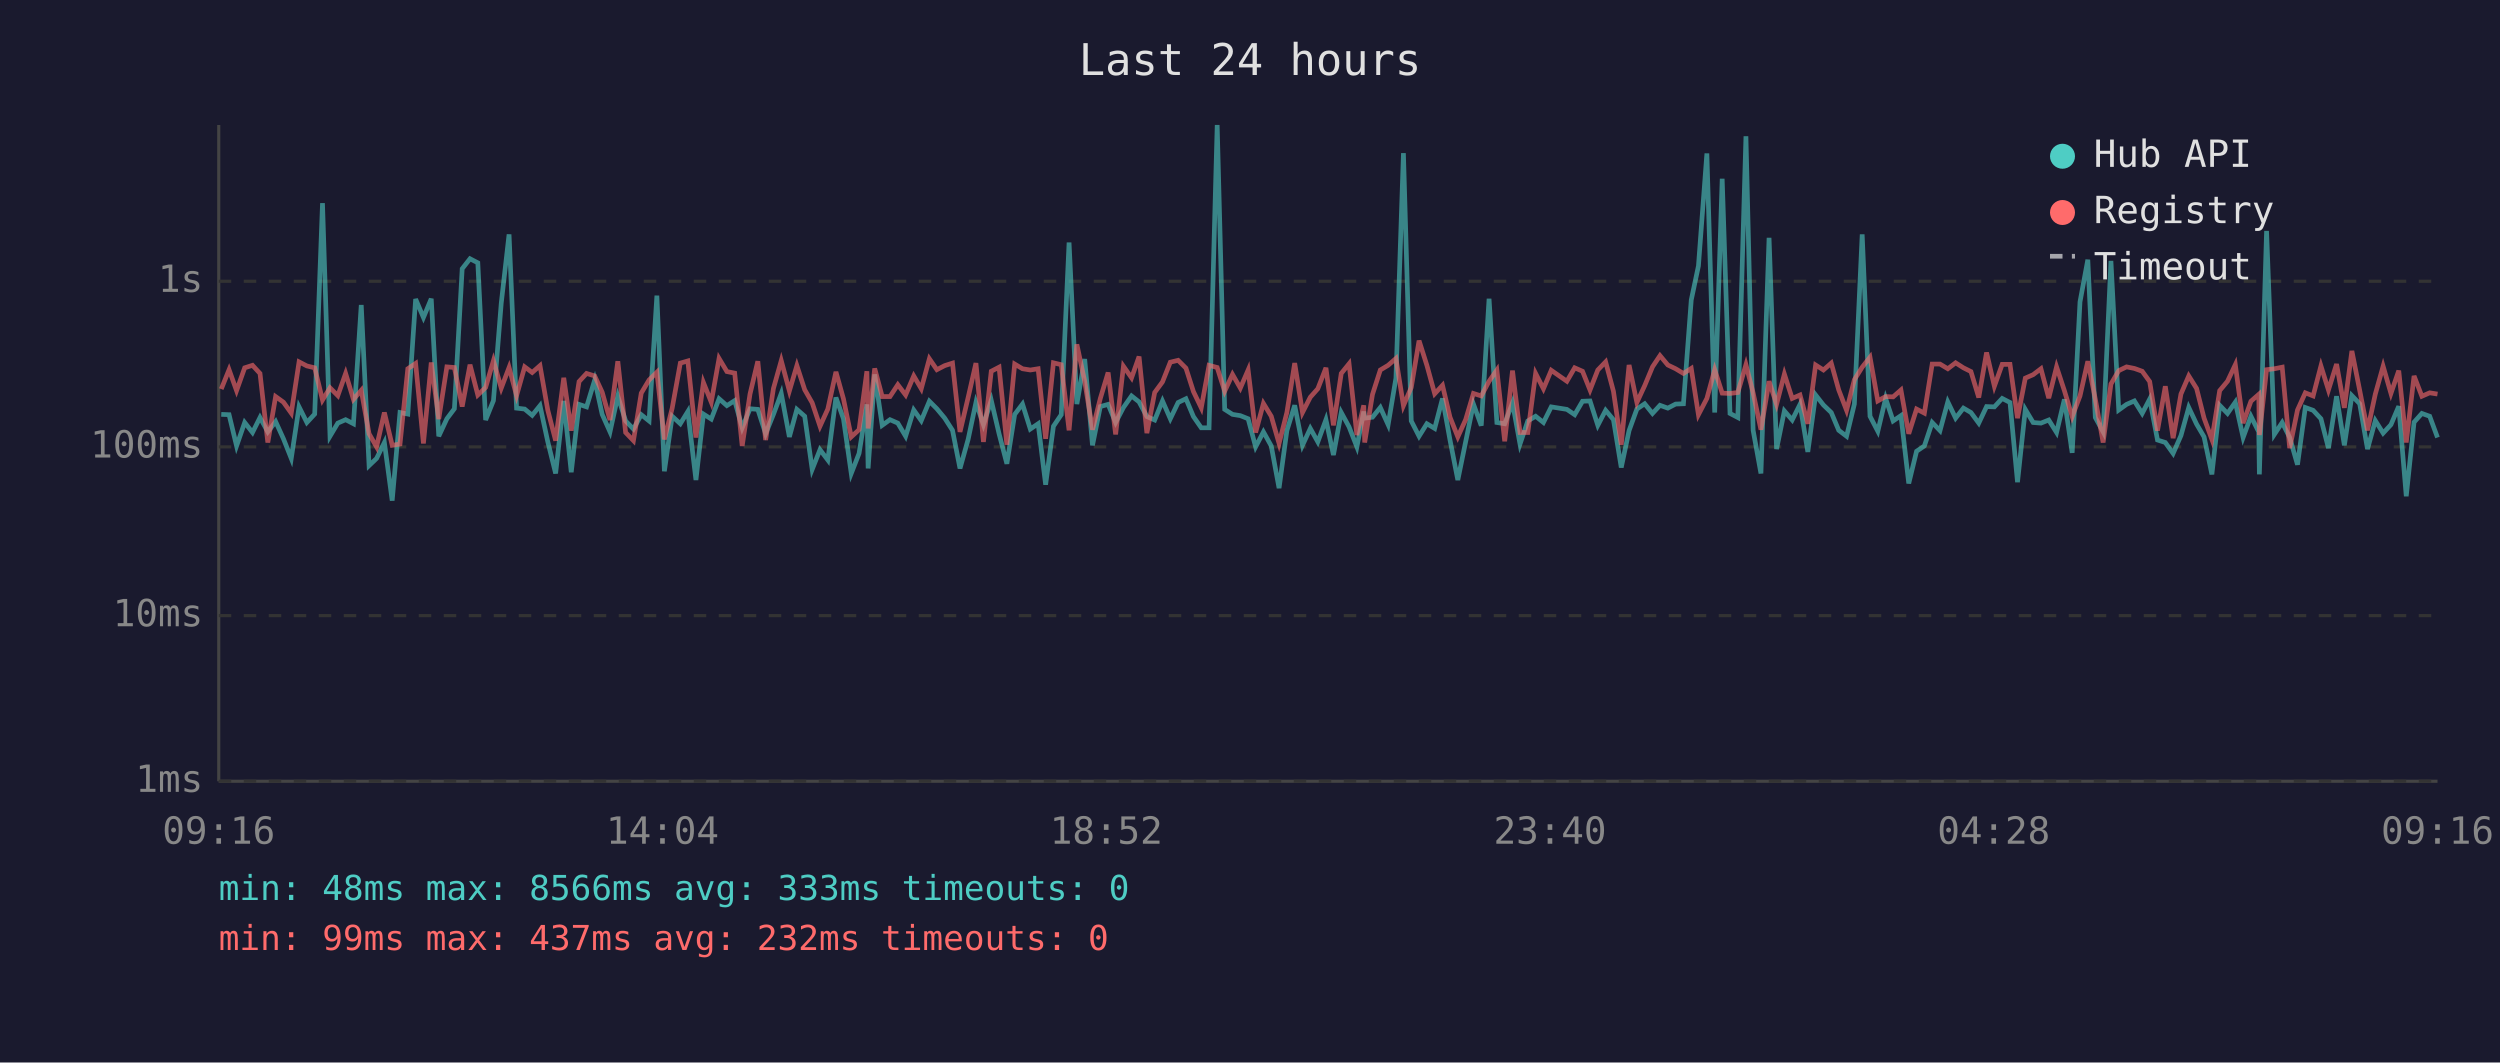
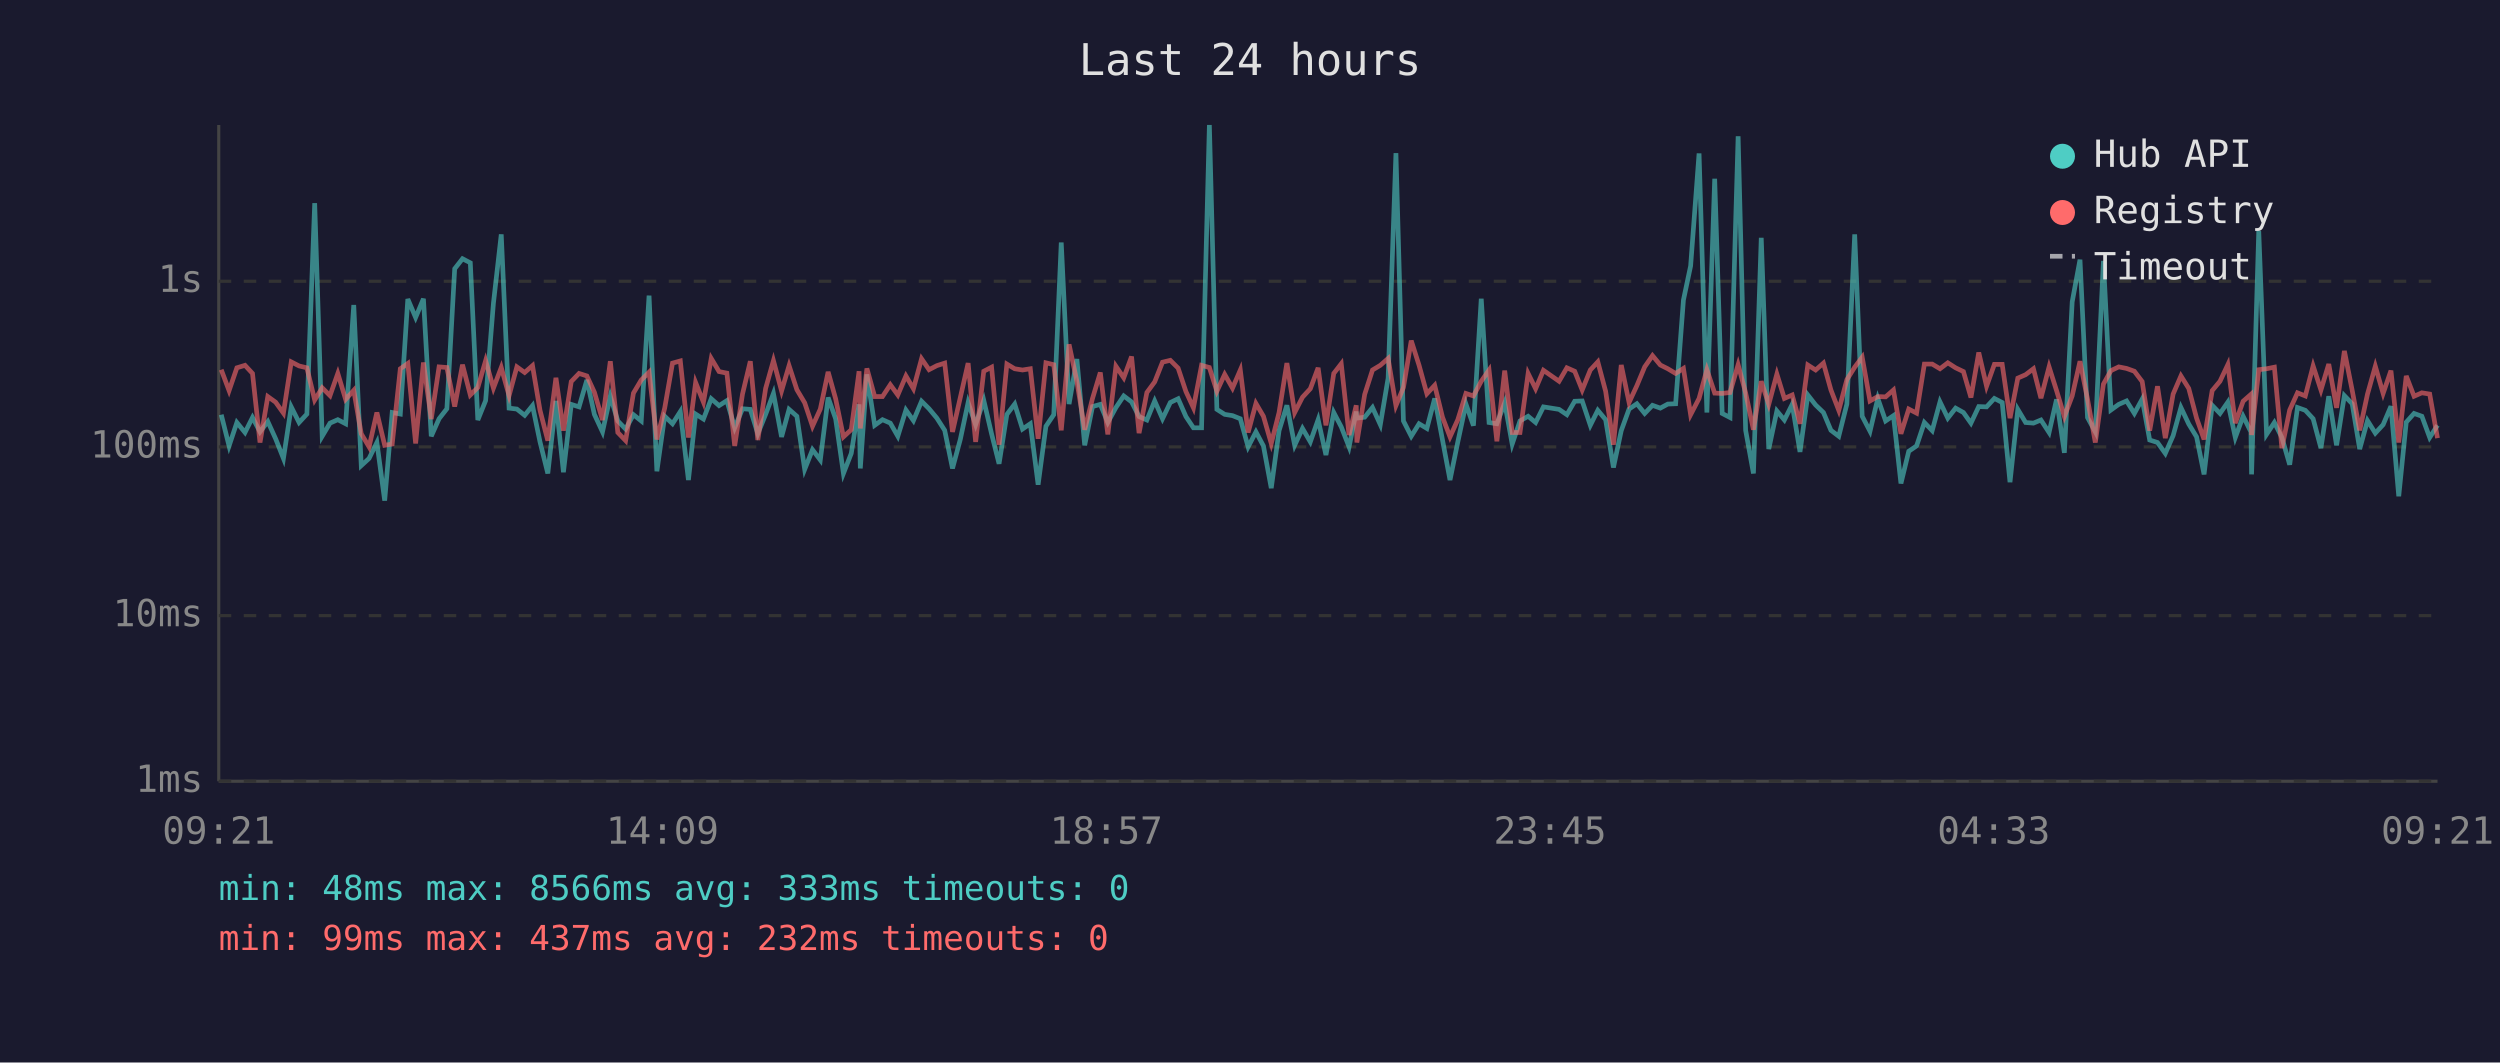
<svg xmlns="http://www.w3.org/2000/svg" viewBox="0 0 800 340" font-family="monospace" font-size="12">
  <rect width="800" height="340" fill="#1a1a2e" />
  <text x="400" y="24" fill="#e0e0e0" font-size="14" text-anchor="middle">Last 24 hours</text>
  <line x1="70" y1="40" x2="70" y2="250" stroke="#444" stroke-width="1" />
  <line x1="70" y1="250" x2="780" y2="250" stroke="#444" stroke-width="1" />
  <line x1="70" y1="250" x2="780" y2="250" stroke="#333" stroke-width="1" stroke-dasharray="4" />
  <text x="65" y="250" fill="#888" text-anchor="end" dominant-baseline="middle">1ms</text>
  <line x1="70" y1="197" x2="780" y2="197" stroke="#333" stroke-width="1" stroke-dasharray="4" />
  <text x="65" y="197" fill="#888" text-anchor="end" dominant-baseline="middle">10ms</text>
  <line x1="70" y1="143" x2="780" y2="143" stroke="#333" stroke-width="1" stroke-dasharray="4" />
  <text x="65" y="143" fill="#888" text-anchor="end" dominant-baseline="middle">100ms</text>
  <line x1="70" y1="90" x2="780" y2="90" stroke="#333" stroke-width="1" stroke-dasharray="4" />
  <text x="65" y="90" fill="#888" text-anchor="end" dominant-baseline="middle">1s</text>
-   <text x="70" y="270" fill="#888" text-anchor="middle">09:16</text>
-   <text x="212" y="270" fill="#888" text-anchor="middle">14:04</text>
-   <text x="354" y="270" fill="#888" text-anchor="middle">18:52</text>
-   <text x="496" y="270" fill="#888" text-anchor="middle">23:40</text>
-   <text x="638" y="270" fill="#888" text-anchor="middle">04:28</text>
-   <text x="780" y="270" fill="#888" text-anchor="middle">09:16</text>
-   <polyline points="70.8,132.6 73.3,132.7 75.7,142.7 78.3,135.2 80.8,138.4 83.2,133.6 85.7,138.2 88.2,134.9 90.7,140.4 93.2,146.7 95.7,130.2 98.2,135.2 100.7,132.5 103.2,65.0 105.6,139.6 108.1,135.4 110.6,134.3 113.1,135.6 115.6,97.6 118.1,149.0 120.5,146.7 123.0,141.6 125.5,160.2 128.0,132.0 130.5,132.5 133.0,95.7 135.5,101.6 138.0,95.6 140.4,139.6 143.0,134.0 145.4,130.8 147.9,86.0 150.4,82.8 152.9,84.1 155.4,134.4 157.9,128.2 160.4,97.0 162.9,75.0 165.3,130.6 167.9,130.9 170.3,132.9 172.8,129.8 175.3,141.4 177.8,151.5 180.4,128.3 182.8,151.1 185.3,129.4 187.7,130.2 190.3,121.6 192.7,132.6 195.2,138.2 197.7,126.8 200.2,134.7 202.7,137.3 205.2,132.7 207.7,134.7 210.2,94.6 212.6,150.8 215.1,133.2 217.7,135.6 220.1,131.7 222.7,153.6 225.1,132.5 227.6,134.1 230.1,127.6 232.6,129.8 235.1,128.2 237.5,136.9 240.0,130.8 242.5,131.0 245.0,138.8 247.5,132.6 250.0,125.9 252.6,139.8 255.0,131.0 257.5,133.2 259.9,150.2 262.4,143.9 264.9,147.2 267.5,127.2 269.9,134.0 272.4,151.5 274.9,145.1 277.4,129.4 277.8,149.9 279.9,119.8 282.3,136.1 284.8,134.3 287.3,135.4 289.8,139.6 292.4,131.2 294.8,134.6 297.4,128.4 299.8,130.8 302.3,133.8 304.8,137.7 307.2,149.9 309.8,140.6 312.3,128.8 314.7,135.9 317.2,128.1 319.7,138.8 322.2,148.4 324.7,132.6 327.2,129.3 329.7,137.3 332.2,135.6 334.6,155.1 337.1,136.4 339.6,132.7 342.1,77.6 344.6,129.3 347.1,114.9 349.6,142.5 352.1,130.1 354.6,129.4 357.0,135.2 359.5,130.4 362.1,126.7 364.5,128.6 367.0,133.3 369.5,134.4 372.0,128.3 374.5,134.0 377.0,128.8 379.5,127.6 381.9,133.3 384.4,136.9 386.9,136.9 389.5,40.0 391.9,131.0 394.4,132.6 396.9,133.0 399.4,134.0 401.8,143.0 404.3,138.2 406.8,142.7 409.3,156.2 411.8,137.8 414.3,129.7 416.8,142.5 419.3,137.1 421.7,141.4 424.3,134.3 426.7,145.6 429.2,132.0 431.7,136.6 434.2,143.0 436.4,131.7 436.7,133.8 439.2,133.5 441.7,130.4 444.2,135.9 446.7,121.0 449.1,49.0 451.6,134.7 454.1,139.6 456.6,135.6 459.1,137.1 461.6,127.5 464.0,140.8 466.5,153.6 469.0,141.4 471.5,129.3 474.0,136.2 476.5,95.6 479.0,135.2 481.5,135.6 484.0,128.9 486.4,142.1 488.9,134.7 491.4,133.2 493.9,135.2 496.4,130.2 501.4,131.0 503.9,132.7 506.4,128.4 508.8,128.3 511.3,136.1 513.8,131.3 516.3,134.3 518.8,149.6 521.3,137.8 523.8,130.9 526.3,129.2 528.8,132.3 531.2,129.7 533.7,130.6 536.2,129.3 538.7,129.2 541.2,96.0 543.5,85.1 546.2,49.1 548.7,132.0 551.1,57.2 553.6,132.3 556.1,133.6 558.7,43.6 561.0,137.7 563.5,151.5 566.1,76.1 568.5,143.7 571.0,131.5 573.5,134.4 576.0,129.4 578.5,144.6 581.0,126.4 583.5,129.6 586.0,132.0 588.4,137.7 590.9,139.6 593.4,129.3 595.9,75.0 598.4,133.2 600.9,138.0 603.4,127.5 605.8,134.7 608.3,133.0 610.8,154.7 613.3,144.4 615.8,142.7 618.3,135.2 620.8,137.8 623.3,128.6 625.8,133.8 628.3,130.6 630.7,132.0 633.2,135.4 635.7,130.1 638.2,130.2 640.7,127.5 643.2,128.8 645.6,154.3 648.1,131.0 650.6,135.2 653.1,135.4 655.6,134.4 658.1,138.4 660.6,127.8 663.1,144.9 665.6,96.6 668.1,83.1 670.5,133.6 673.0,138.2 675.5,83.5 678.0,131.2 680.5,129.4 683.0,128.3 685.5,132.3 687.9,127.7 690.4,140.8 692.9,141.6 695.4,145.1 697.9,139.4 700.4,130.4 702.9,135.7 705.3,139.8 707.8,151.8 710.3,129.7 712.8,132.3 715.3,128.7 717.8,140.0 720.3,133.2 722.8,138.2 723.0,151.8 725.3,73.9 727.8,139.0 730.3,135.2 732.7,140.0 735.2,148.7 737.7,130.4 740.2,131.3 742.7,134.0 745.1,143.4 747.7,126.8 750.2,142.5 752.6,126.6 755.1,129.2 757.6,143.7 760.1,134.6 762.6,138.6 765.1,135.9 767.6,130.0 770.0,158.8 772.5,135.1 775.0,132.3 777.5,133.2 780.0,140.0" fill="none" stroke="#4ecdc4" stroke-width="1.5" opacity="0.6" />
-   <polyline points="70.8,124.5 73.3,118.3 75.7,125.0 78.3,117.7 80.8,116.9 83.2,119.5 85.7,141.6 88.2,126.9 90.7,128.7 93.2,132.2 95.7,115.8 98.2,117.1 100.7,117.7 103.2,128.0 105.6,124.1 108.1,126.6 110.6,119.5 113.1,127.8 115.6,124.9 118.1,138.8 120.5,143.0 123.0,132.0 125.5,142.5 128.0,142.1 130.5,118.0 133.0,116.3 135.5,141.9 138.0,116.0 140.4,134.1 143.0,117.4 145.4,117.6 147.9,130.1 150.4,116.7 152.9,126.4 155.4,124.0 157.9,115.4 160.4,124.2 162.9,117.6 165.3,126.6 167.9,117.4 170.3,119.2 172.8,117.0 175.3,131.3 177.8,141.0 180.4,120.9 182.8,137.8 185.3,122.1 187.7,119.5 190.3,120.3 192.7,125.5 195.2,134.4 197.7,115.6 200.2,138.4 202.7,141.0 205.2,125.8 207.7,121.6 210.2,119.1 212.6,140.6 215.1,130.6 217.7,116.2 220.1,115.5 222.7,140.0 225.1,122.4 227.6,128.7 230.1,114.7 232.6,118.9 235.1,119.4 237.5,142.7 240.0,126.1 242.5,115.6 245.0,140.8 247.5,124.3 250.0,115.4 252.6,125.1 255.0,117.0 257.5,124.7 259.9,128.9 262.4,136.4 264.9,130.9 267.5,119.0 269.9,127.6 272.4,139.8 274.9,137.5 277.4,118.8 277.8,137.1 279.9,117.9 282.3,126.9 284.8,126.9 287.3,123.1 289.8,126.4 292.4,120.3 294.8,124.4 297.4,114.8 299.8,118.3 302.3,117.0 304.8,116.2 307.2,138.2 309.8,127.2 312.3,116.2 314.7,141.4 317.2,118.8 319.7,117.5 322.2,142.3 324.7,116.5 327.2,118.0 329.7,118.4 332.2,118.0 334.6,140.4 337.1,116.1 339.6,116.7 342.1,137.7 344.6,110.2 347.1,122.0 349.6,137.5 352.1,127.5 354.6,119.2 357.0,139.0 359.5,117.2 362.1,120.9 364.5,114.1 367.0,138.6 369.5,125.6 372.0,122.2 374.5,115.9 377.0,115.3 379.5,117.8 381.9,125.3 384.4,130.5 386.9,116.9 389.5,117.6 391.9,125.2 394.4,119.8 396.9,124.2 399.4,118.4 401.8,138.4 404.3,129.1 406.8,133.2 409.3,141.9 411.8,132.0 414.3,116.2 416.8,132.0 419.3,127.1 421.7,124.4 424.3,117.7 426.7,136.1 429.2,119.5 431.7,116.4 434.2,139.2 436.4,129.7 436.7,141.6 439.2,126.2 441.7,118.4 444.2,116.9 446.7,114.7 449.1,129.8 451.6,124.0 454.1,109.0 456.6,116.9 459.1,126.0 461.6,123.3 464.0,133.5 466.5,139.8 469.0,134.3 471.5,125.9 474.0,126.7 476.5,122.0 479.0,118.4 481.5,141.2 484.0,118.6 486.4,138.4 488.9,138.4 491.4,119.5 493.9,124.4 496.4,118.5 501.4,122.0 503.9,117.7 506.4,118.8 508.8,124.8 511.3,118.4 513.8,115.8 516.3,125.2 518.8,142.3 521.3,116.8 523.8,128.8 526.3,123.4 528.8,117.4 531.2,113.8 533.7,116.8 536.2,118.0 538.7,119.5 541.2,117.9 543.5,132.7 546.2,127.5 548.7,118.3 551.1,125.8 553.6,125.9 556.1,125.6 558.7,116.7 561.0,125.7 563.5,137.5 566.1,122.0 568.5,129.4 571.0,119.7 573.5,127.5 576.0,126.4 578.5,135.6 581.0,116.8 583.5,118.4 586.0,116.2 588.4,124.8 590.9,131.3 593.4,121.5 595.9,117.5 598.4,114.3 600.9,128.3 603.4,126.9 605.8,127.0 608.3,124.8 610.8,138.8 613.3,130.9 615.8,132.2 618.3,116.5 620.8,116.5 623.3,118.0 625.8,116.1 628.3,117.7 630.7,118.9 633.2,127.2 635.7,112.8 638.2,123.6 640.7,116.6 643.2,116.6 645.6,133.8 648.1,121.0 650.6,119.9 653.1,118.0 655.6,127.4 658.1,117.4 660.6,125.0 663.1,133.3 665.6,126.7 668.1,115.6 670.5,127.7 673.0,141.6 675.5,122.9 678.0,118.6 680.5,117.4 683.0,117.9 685.5,118.8 687.9,122.1 690.4,137.8 692.9,123.6 695.4,140.2 697.9,126.1 700.4,120.3 702.9,124.3 705.3,133.8 707.8,140.6 710.3,125.0 712.8,122.0 715.3,116.7 717.8,135.4 720.3,128.4 722.8,126.2 723.0,139.2 725.3,118.3 727.8,118.0 730.3,117.5 732.7,143.4 735.2,131.2 737.7,125.7 740.2,126.7 742.7,117.1 745.1,124.8 747.7,116.5 750.2,130.5 752.6,112.3 755.1,124.9 757.6,137.7 760.1,126.1 762.6,117.2 765.1,125.9 767.6,118.6 770.0,141.6 772.5,120.3 775.0,126.8 777.5,125.7 780.0,126.1" fill="none" stroke="#ff6b6b" stroke-width="1.5" opacity="0.6" />
+   <text x="70" y="270" fill="#888" text-anchor="middle">09:21</text>
+   <text x="212" y="270" fill="#888" text-anchor="middle">14:09</text>
+   <text x="354" y="270" fill="#888" text-anchor="middle">18:57</text>
+   <text x="496" y="270" fill="#888" text-anchor="middle">23:45</text>
+   <text x="638" y="270" fill="#888" text-anchor="middle">04:33</text>
+   <text x="780" y="270" fill="#888" text-anchor="middle">09:21</text>
+   <polyline points="70.8,132.7 73.3,142.7 75.8,135.2 78.4,138.4 80.8,133.6 83.2,138.2 85.7,134.9 88.2,140.4 90.7,146.7 93.2,130.2 95.7,135.2 98.2,132.5 100.7,65.0 103.1,139.6 105.6,135.4 108.1,134.3 110.6,135.6 113.2,97.6 115.6,149.0 118.1,146.7 120.6,141.6 123.1,160.2 125.5,132.0 128.1,132.5 130.5,95.7 133.0,101.6 135.5,95.6 138.0,139.6 140.5,134.0 143.0,130.8 145.5,86.0 148.0,82.8 150.5,84.1 152.9,134.4 155.4,128.2 157.9,97.0 160.4,75.0 162.9,130.6 165.4,130.9 167.9,132.9 170.4,129.8 172.8,141.4 175.3,151.5 177.9,128.3 180.3,151.1 182.8,129.4 185.3,130.2 187.8,121.6 190.2,132.6 192.8,138.2 195.3,126.8 197.7,134.7 200.2,137.3 202.7,132.7 205.2,134.7 207.7,94.6 210.2,150.8 212.7,133.2 215.2,135.6 217.7,131.7 220.3,153.6 222.6,132.5 225.1,134.1 227.6,127.6 230.1,129.8 232.6,128.2 235.1,136.9 237.6,130.8 240.1,131.0 242.5,138.8 245.0,132.6 247.5,125.9 250.1,139.8 252.5,131.0 255.0,133.2 257.5,150.2 260.0,143.9 262.5,147.2 265.0,127.2 267.4,134.0 269.9,151.5 272.4,145.1 274.9,129.4 275.3,149.9 277.4,119.8 279.9,136.1 282.4,134.3 284.9,135.4 287.3,139.6 289.9,131.2 292.3,134.6 294.9,128.4 297.3,130.8 299.8,133.8 302.3,137.7 304.8,149.9 307.3,140.6 309.8,128.8 312.2,135.9 314.8,128.1 317.3,138.8 319.7,148.4 322.2,132.6 324.7,129.3 327.2,137.3 329.7,135.6 332.2,155.1 334.7,136.4 337.2,132.7 339.6,77.6 342.1,129.3 344.6,114.9 347.1,142.5 349.6,130.1 352.1,129.4 354.5,135.2 357.1,130.4 359.6,126.7 362.1,128.6 364.5,133.3 367.0,134.4 369.5,128.3 372.0,134.0 374.5,128.8 377.0,127.6 379.5,133.3 381.9,136.9 384.5,136.9 387.0,40.0 389.4,131.0 391.9,132.6 394.4,133.0 396.9,134.0 399.4,143.0 401.9,138.2 404.3,142.7 406.8,156.2 409.3,137.8 411.8,129.7 414.3,142.5 416.8,137.1 419.3,141.4 421.8,134.3 424.3,145.6 426.8,132.0 429.2,136.6 431.7,143.0 434.0,131.7 434.2,133.8 436.7,133.5 439.2,130.4 441.7,135.9 444.2,121.0 446.7,49.0 449.1,134.7 451.6,139.6 454.1,135.6 456.6,137.1 459.1,127.5 461.6,140.8 464.0,153.6 466.5,141.4 469.1,129.3 471.5,136.2 474.0,95.6 476.5,135.2 479.0,135.6 481.5,128.9 483.9,142.1 486.4,134.7 489.0,133.2 491.4,135.2 493.9,130.2 498.9,131.0 501.4,132.7 503.9,128.4 506.3,128.3 508.9,136.1 511.3,131.3 513.8,134.3 516.3,149.6 518.8,137.8 521.3,130.9 523.8,129.2 526.3,132.3 528.8,129.7 531.3,130.6 533.7,129.3 536.2,129.2 538.7,96.0 541.0,85.1 543.7,49.1 546.2,132.0 548.7,57.2 551.1,132.3 553.6,133.6 556.2,43.6 558.6,137.7 561.1,151.5 563.6,76.1 566.0,143.7 568.6,131.5 571.0,134.4 573.5,129.4 576.0,144.6 578.5,126.4 581.0,129.6 583.5,132.0 585.9,137.7 588.4,139.6 591.0,129.3 593.5,75.0 595.9,133.2 598.4,138.0 600.9,127.5 603.4,134.7 605.9,133.0 608.3,154.7 610.8,144.4 613.3,142.7 615.8,135.2 618.3,137.8 620.8,128.6 623.3,133.8 625.8,130.6 628.3,132.0 630.7,135.4 633.2,130.1 635.7,130.2 638.2,127.5 640.7,128.8 643.2,154.3 645.7,131.0 648.2,135.2 650.7,135.4 653.1,134.4 655.7,138.4 658.1,127.8 660.6,144.9 663.1,96.6 665.6,83.1 668.0,133.6 670.5,138.2 673.1,83.5 675.5,131.2 678.0,129.4 680.5,128.3 683.0,132.3 685.5,127.7 687.9,140.8 690.4,141.6 692.9,145.1 695.4,139.4 697.9,130.4 700.4,135.7 702.9,139.8 705.3,151.8 707.9,129.7 710.4,132.3 712.9,128.7 715.3,140.0 717.8,133.2 720.3,138.2 720.5,151.8 722.8,73.9 725.3,139.0 727.8,135.2 730.2,140.0 732.7,148.7 735.2,130.4 737.7,131.3 740.2,134.0 742.7,143.4 745.2,126.8 747.7,142.5 750.2,126.6 752.7,129.2 755.1,143.7 757.6,134.6 760.1,138.6 762.6,135.9 765.1,130.0 767.6,158.8 770.0,135.1 772.5,132.3 775.0,133.2 777.5,140.0 780.0,136.1" fill="none" stroke="#4ecdc4" stroke-width="1.5" opacity="0.6" />
+   <polyline points="70.8,118.3 73.3,125.0 75.8,117.7 78.4,116.9 80.8,119.5 83.2,141.6 85.7,126.9 88.2,128.7 90.7,132.2 93.2,115.8 95.7,117.1 98.2,117.7 100.7,128.0 103.1,124.1 105.6,126.6 108.1,119.5 110.6,127.8 113.2,124.9 115.6,138.8 118.1,143.0 120.6,132.0 123.1,142.5 125.5,142.1 128.1,118.0 130.5,116.3 133.0,141.9 135.5,116.0 138.0,134.1 140.5,117.4 143.0,117.6 145.5,130.1 148.0,116.7 150.5,126.4 152.9,124.0 155.4,115.4 157.9,124.2 160.4,117.6 162.9,126.6 165.4,117.4 167.9,119.2 170.4,117.0 172.8,131.3 175.3,141.0 177.9,120.9 180.3,137.8 182.8,122.1 185.3,119.5 187.8,120.3 190.2,125.5 192.8,134.4 195.3,115.6 197.7,138.4 200.2,141.0 202.7,125.8 205.2,121.6 207.7,119.1 210.2,140.6 212.7,130.6 215.2,116.2 217.7,115.5 220.3,140.0 222.6,122.4 225.1,128.7 227.6,114.7 230.1,118.9 232.6,119.4 235.1,142.7 237.6,126.1 240.1,115.6 242.5,140.8 245.0,124.3 247.5,115.4 250.1,125.1 252.5,117.0 255.0,124.7 257.5,128.9 260.0,136.4 262.5,130.9 265.0,119.0 267.4,127.6 269.9,139.8 272.4,137.5 274.9,118.8 275.3,137.1 277.4,117.9 279.9,126.9 282.4,126.9 284.9,123.1 287.3,126.4 289.9,120.3 292.3,124.4 294.9,114.8 297.3,118.3 299.8,117.0 302.3,116.2 304.8,138.2 307.3,127.2 309.8,116.2 312.2,141.4 314.8,118.8 317.3,117.5 319.7,142.3 322.2,116.5 324.7,118.0 327.2,118.4 329.7,118.0 332.2,140.4 334.7,116.1 337.2,116.7 339.6,137.7 342.1,110.2 344.6,122.0 347.1,137.5 349.6,127.5 352.1,119.2 354.5,139.0 357.1,117.2 359.6,120.9 362.1,114.1 364.5,138.6 367.0,125.6 369.5,122.2 372.0,115.9 374.5,115.3 377.0,117.8 379.5,125.3 381.9,130.5 384.5,116.9 387.0,117.6 389.4,125.2 391.9,119.8 394.4,124.2 396.9,118.4 399.4,138.4 401.9,129.1 404.3,133.2 406.8,141.9 409.3,132.0 411.8,116.2 414.3,132.0 416.8,127.1 419.3,124.4 421.8,117.7 424.3,136.1 426.8,119.5 429.2,116.4 431.7,139.2 434.0,129.7 434.2,141.6 436.7,126.2 439.2,118.4 441.7,116.9 444.2,114.7 446.7,129.8 449.1,124.0 451.6,109.0 454.1,116.9 456.6,126.0 459.1,123.3 461.6,133.5 464.0,139.8 466.5,134.3 469.1,125.9 471.5,126.7 474.0,122.0 476.5,118.4 479.0,141.2 481.5,118.6 483.9,138.4 486.4,138.4 489.0,119.5 491.4,124.4 493.9,118.5 498.9,122.0 501.4,117.7 503.9,118.8 506.3,124.8 508.9,118.4 511.3,115.8 513.8,125.2 516.3,142.3 518.8,116.8 521.3,128.8 523.8,123.4 526.3,117.4 528.8,113.8 531.3,116.8 533.7,118.0 536.2,119.5 538.7,117.9 541.0,132.7 543.7,127.5 546.2,118.3 548.7,125.8 551.1,125.9 553.6,125.6 556.2,116.7 558.6,125.7 561.1,137.5 563.6,122.0 566.0,129.4 568.6,119.7 571.0,127.5 573.5,126.4 576.0,135.6 578.5,116.8 581.0,118.4 583.5,116.2 585.9,124.8 588.4,131.3 591.0,121.5 593.5,117.5 595.9,114.3 598.4,128.3 600.9,126.9 603.4,127.0 605.9,124.8 608.3,138.8 610.8,130.9 613.3,132.2 615.8,116.5 618.3,116.5 620.8,118.0 623.3,116.1 625.8,117.7 628.3,118.9 630.7,127.2 633.2,112.8 635.7,123.6 638.2,116.6 640.7,116.6 643.2,133.8 645.7,121.0 648.2,119.9 650.7,118.0 653.1,127.4 655.7,117.4 658.1,125.0 660.6,133.3 663.1,126.7 665.6,115.6 668.0,127.7 670.5,141.6 673.1,122.9 675.5,118.6 678.0,117.4 680.5,117.9 683.0,118.8 685.5,122.1 687.9,137.8 690.4,123.6 692.9,140.2 695.4,126.1 697.9,120.3 700.4,124.3 702.9,133.8 705.3,140.6 707.9,125.0 710.4,122.0 712.9,116.7 715.3,135.4 717.8,128.4 720.3,126.2 720.5,139.2 722.8,118.3 725.3,118.0 727.8,117.5 730.2,143.4 732.7,131.2 735.2,125.7 737.7,126.7 740.2,117.1 742.7,124.8 745.2,116.5 747.7,130.5 750.2,112.3 752.7,124.9 755.1,137.7 757.6,126.1 760.1,117.2 762.6,125.9 765.1,118.6 767.6,141.6 770.0,120.3 772.5,126.8 775.0,125.7 777.5,126.1 780.0,140.2" fill="none" stroke="#ff6b6b" stroke-width="1.5" opacity="0.6" />
  <circle cx="660" cy="50" r="4" fill="#4ecdc4" />
  <text x="670" y="50" fill="#e0e0e0" dominant-baseline="middle">Hub API</text>
  <circle cx="660" cy="68" r="4" fill="#ff6b6b" />
  <text x="670" y="68" fill="#e0e0e0" dominant-baseline="middle">Registry</text>
  <line x1="656" y1="82" x2="664" y2="82" stroke="#e0e0e0" stroke-width="1.5" stroke-dasharray="4,3" opacity="0.7" />
  <text x="670" y="86" fill="#e0e0e0" dominant-baseline="middle">Timeout</text>
  <text x="70" y="288" fill="#4ecdc4" font-size="11">min: 48ms  max: 8566ms  avg: 333ms  timeouts: 0</text>
  <text x="70" y="304" fill="#ff6b6b" font-size="11">min: 99ms  max: 437ms  avg: 232ms  timeouts: 0</text>
</svg>
